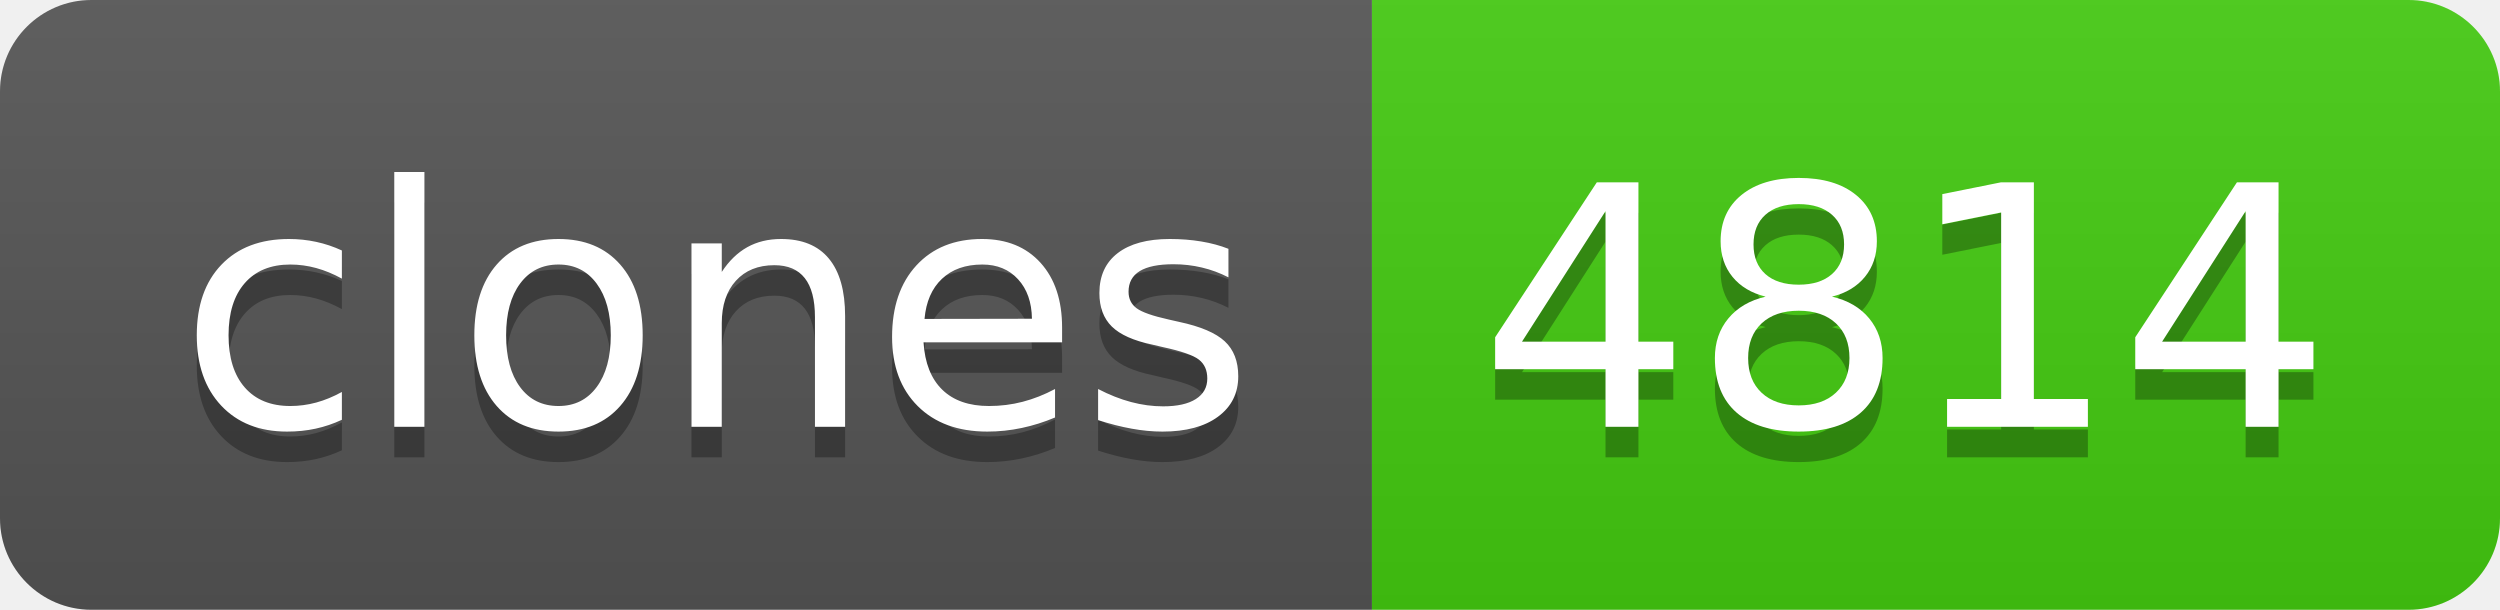
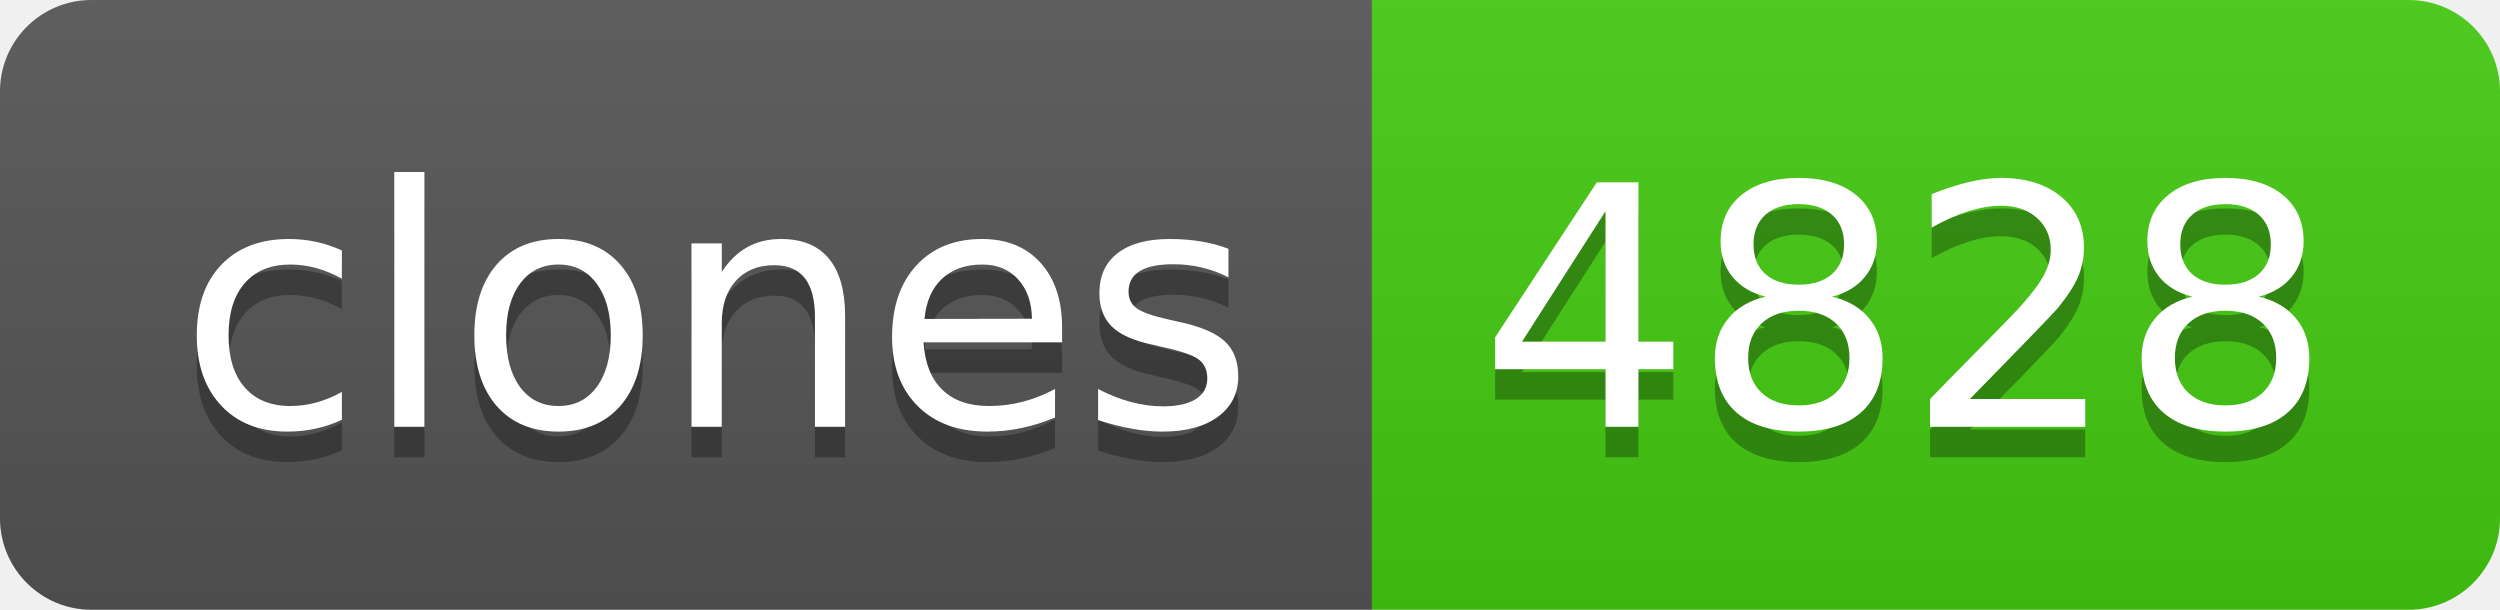
- <svg xmlns="http://www.w3.org/2000/svg" width="82" height="20" role="img" aria-label="clones: 4814">
+ <svg xmlns="http://www.w3.org/2000/svg" width="82" height="20" role="img" aria-label="clones: 4828">
  <linearGradient id="s" x2="0" y2="100%">
    <stop offset="0" stop-color="#bbb" stop-opacity=".1" />
    <stop offset="1" stop-opacity=".1" />
  </linearGradient>
  <clipPath id="r">
    <rect width="82" height="20" rx="3" fill="#fff" />
  </clipPath>
  <g clip-path="url(#r)">
    <rect width="45" height="20" fill="#555" />
    <rect x="45" width="37" height="20" fill="#4c1" />
    <rect width="82" height="20" fill="url(#s)" />
  </g>
  <g fill="#fff" text-anchor="middle" font-family="Verdana,Geneva,DejaVu Sans,sans-serif" text-rendering="geometricPrecision" font-size="110">
    <text aria-hidden="true" x="235" y="150" fill="#010101" fill-opacity=".3" transform="scale(.1)" textLength="350">clones</text>
    <text x="235" y="140" transform="scale(.1)" fill="#fff" textLength="350">clones</text>
-     <text aria-hidden="true" x="625" y="150" fill="#010101" fill-opacity=".3" transform="scale(.1)" textLength="270">4814</text>
-     <text x="625" y="140" transform="scale(.1)" fill="#fff" textLength="270">4814</text>
+     <text aria-hidden="true" x="625" y="150" fill="#010101" fill-opacity=".3" transform="scale(.1)" textLength="270">4828</text>
+     <text x="625" y="140" transform="scale(.1)" fill="#fff" textLength="270">4828</text>
  </g>
</svg>
